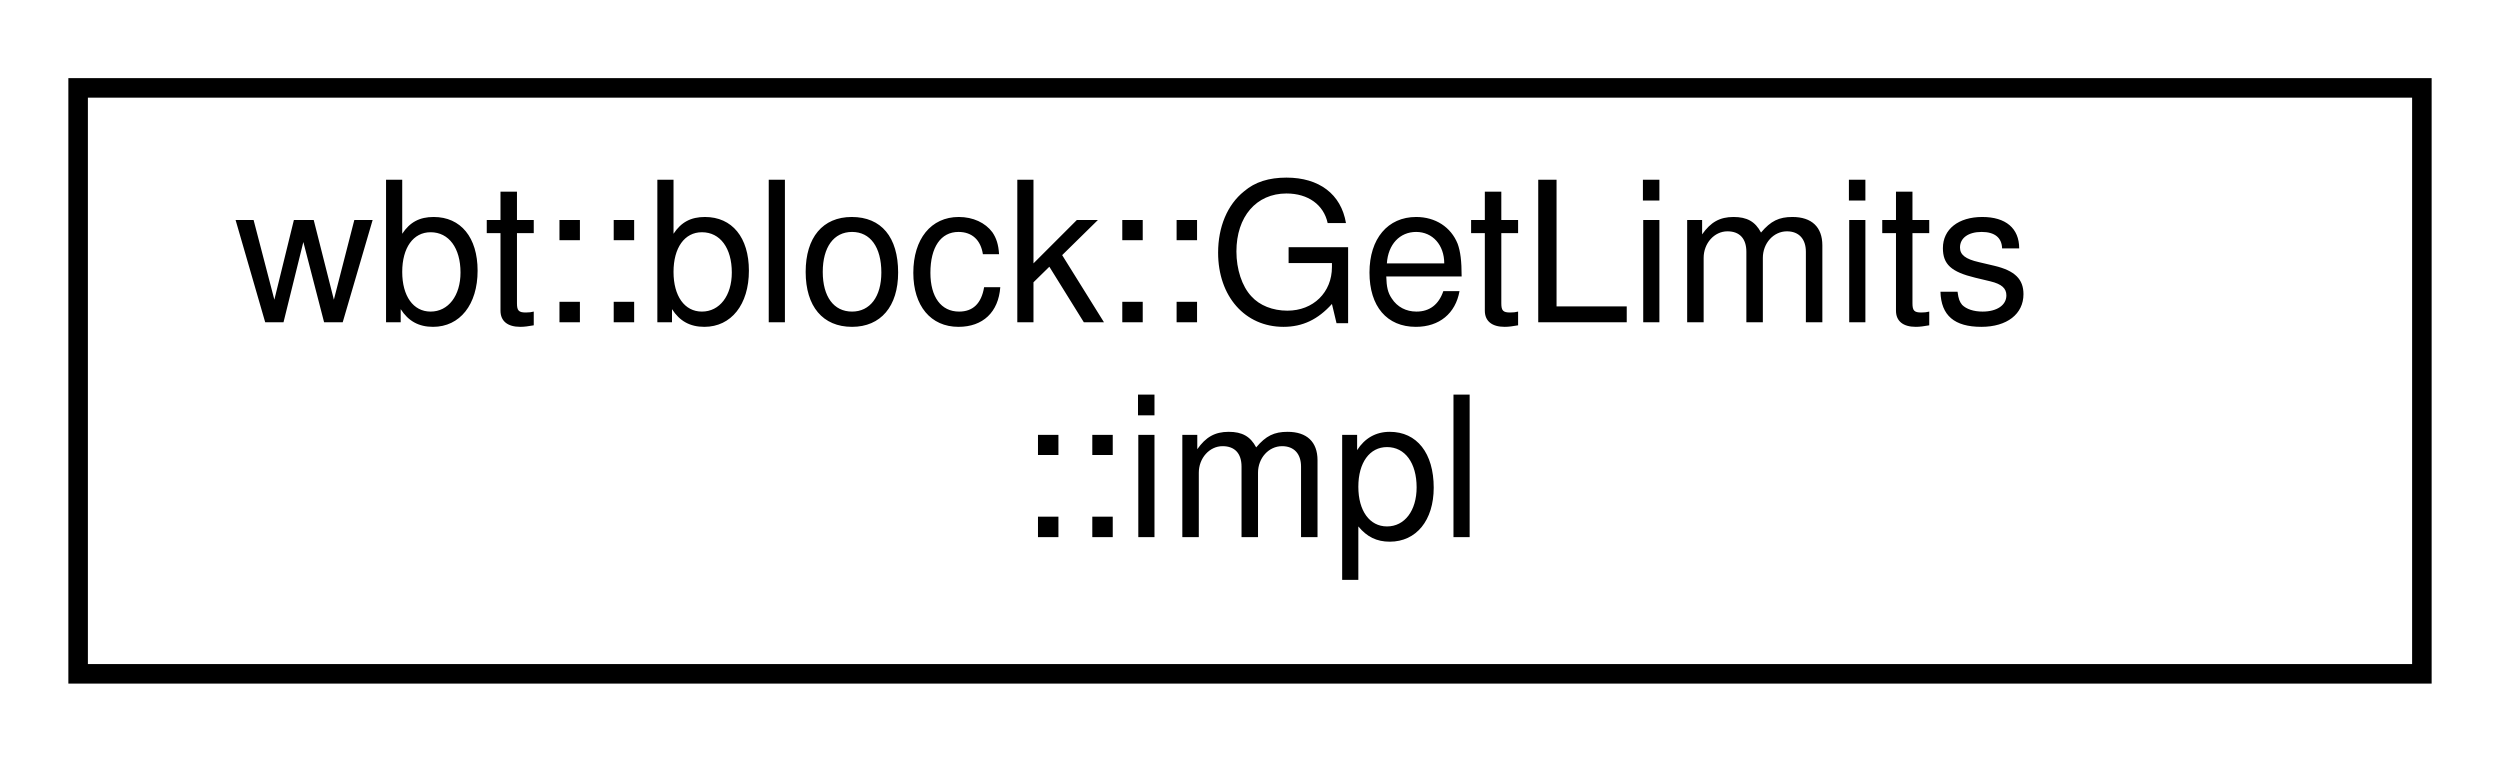
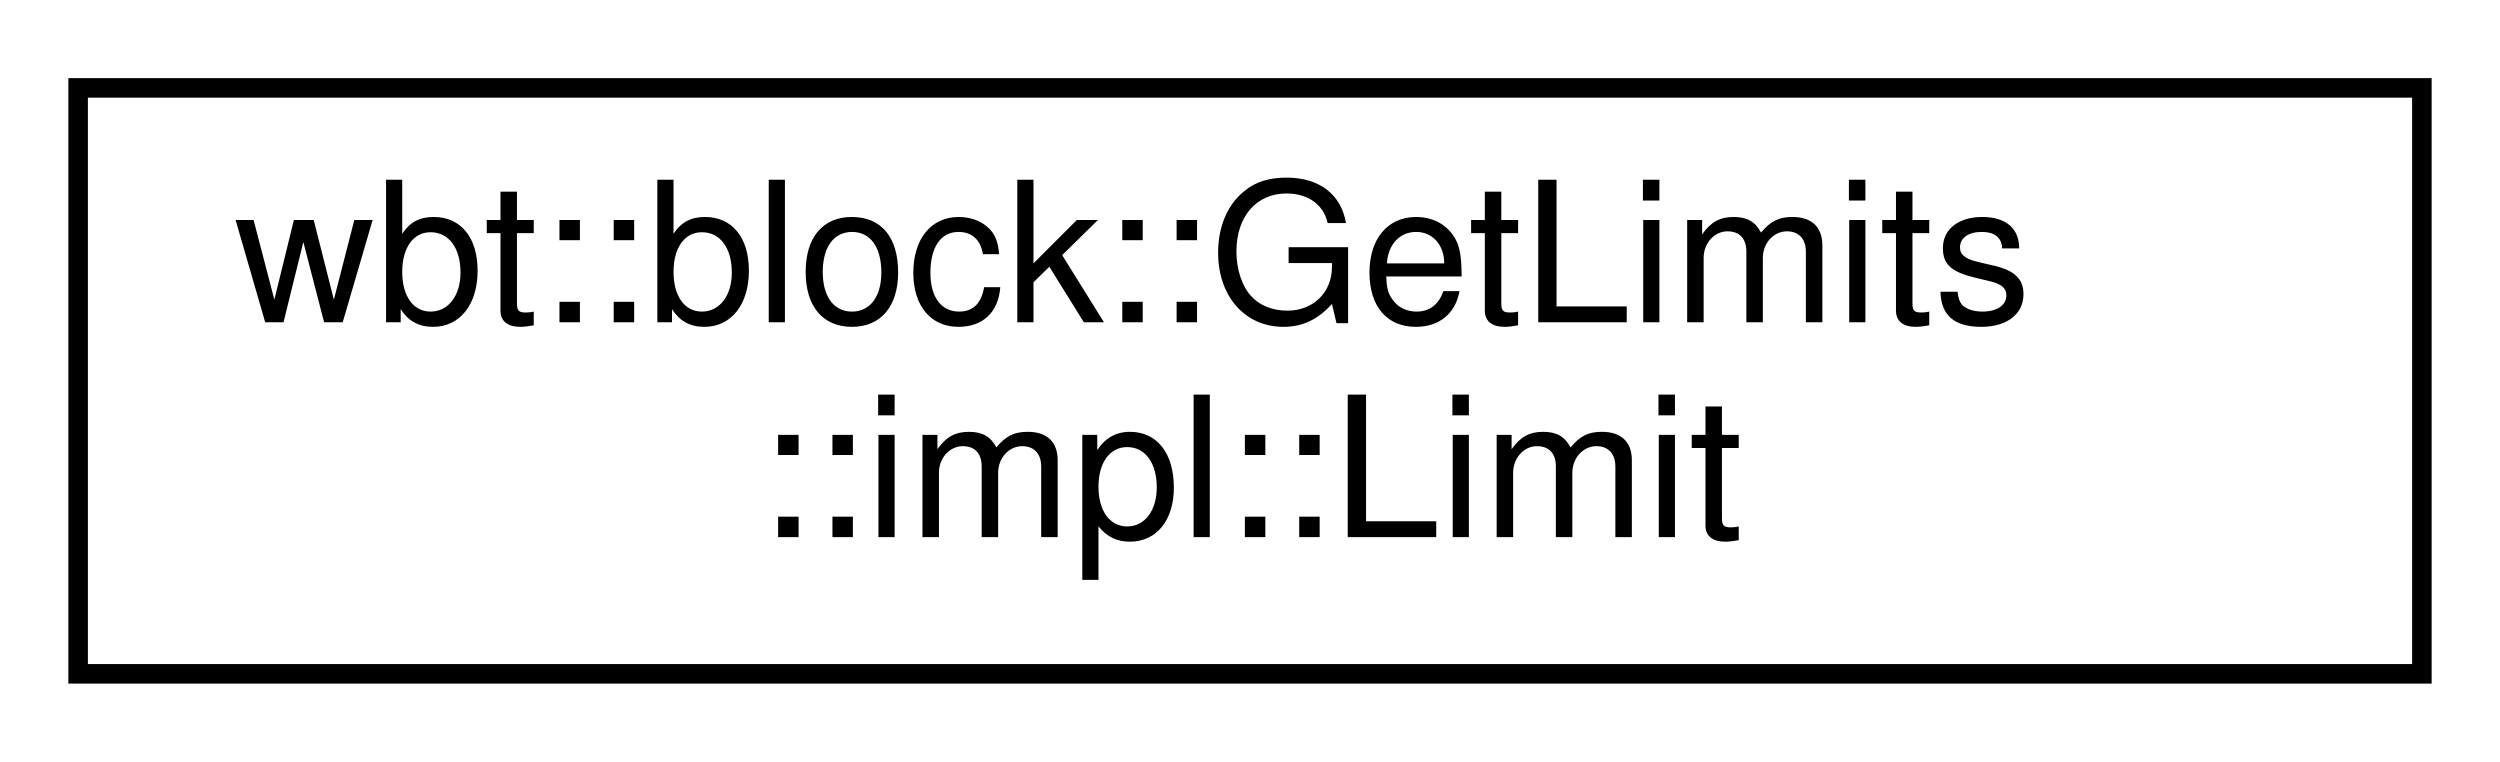
<svg xmlns="http://www.w3.org/2000/svg" xmlns:xlink="http://www.w3.org/1999/xlink" width="128pt" height="39pt" viewBox="0.00 0.00 128.00 39.00">
  <g id="graph0" class="graph" transform="scale(1 1) rotate(0) translate(4 35)">
    <g id="node1" class="node">
      <g id="a_node1">
-         <a xlink:href="class_get_limits_1_1impl.html" target="_top" xlink:title=" ">
+         <a xlink:href="struct_get_limits_1_1impl_1_1_limit.html" target="_top" xlink:title=" ">
          <polygon fill="none" stroke="black" points="0,-0.5 0,-30.5 120,-30.5 120,-0.5 0,-0.5" />
          <text text-anchor="start" x="8" y="-18.5" font-family="Helvetica,sans-Serif" font-size="10.00">wbt::block::GetLimits</text>
-           <text text-anchor="middle" x="60" y="-7.5" font-family="Helvetica,sans-Serif" font-size="10.00">::impl</text>
+           <text text-anchor="middle" x="60" y="-7.5" font-family="Helvetica,sans-Serif" font-size="10.00">::impl::Limit</text>
        </a>
      </g>
    </g>
  </g>
</svg>
